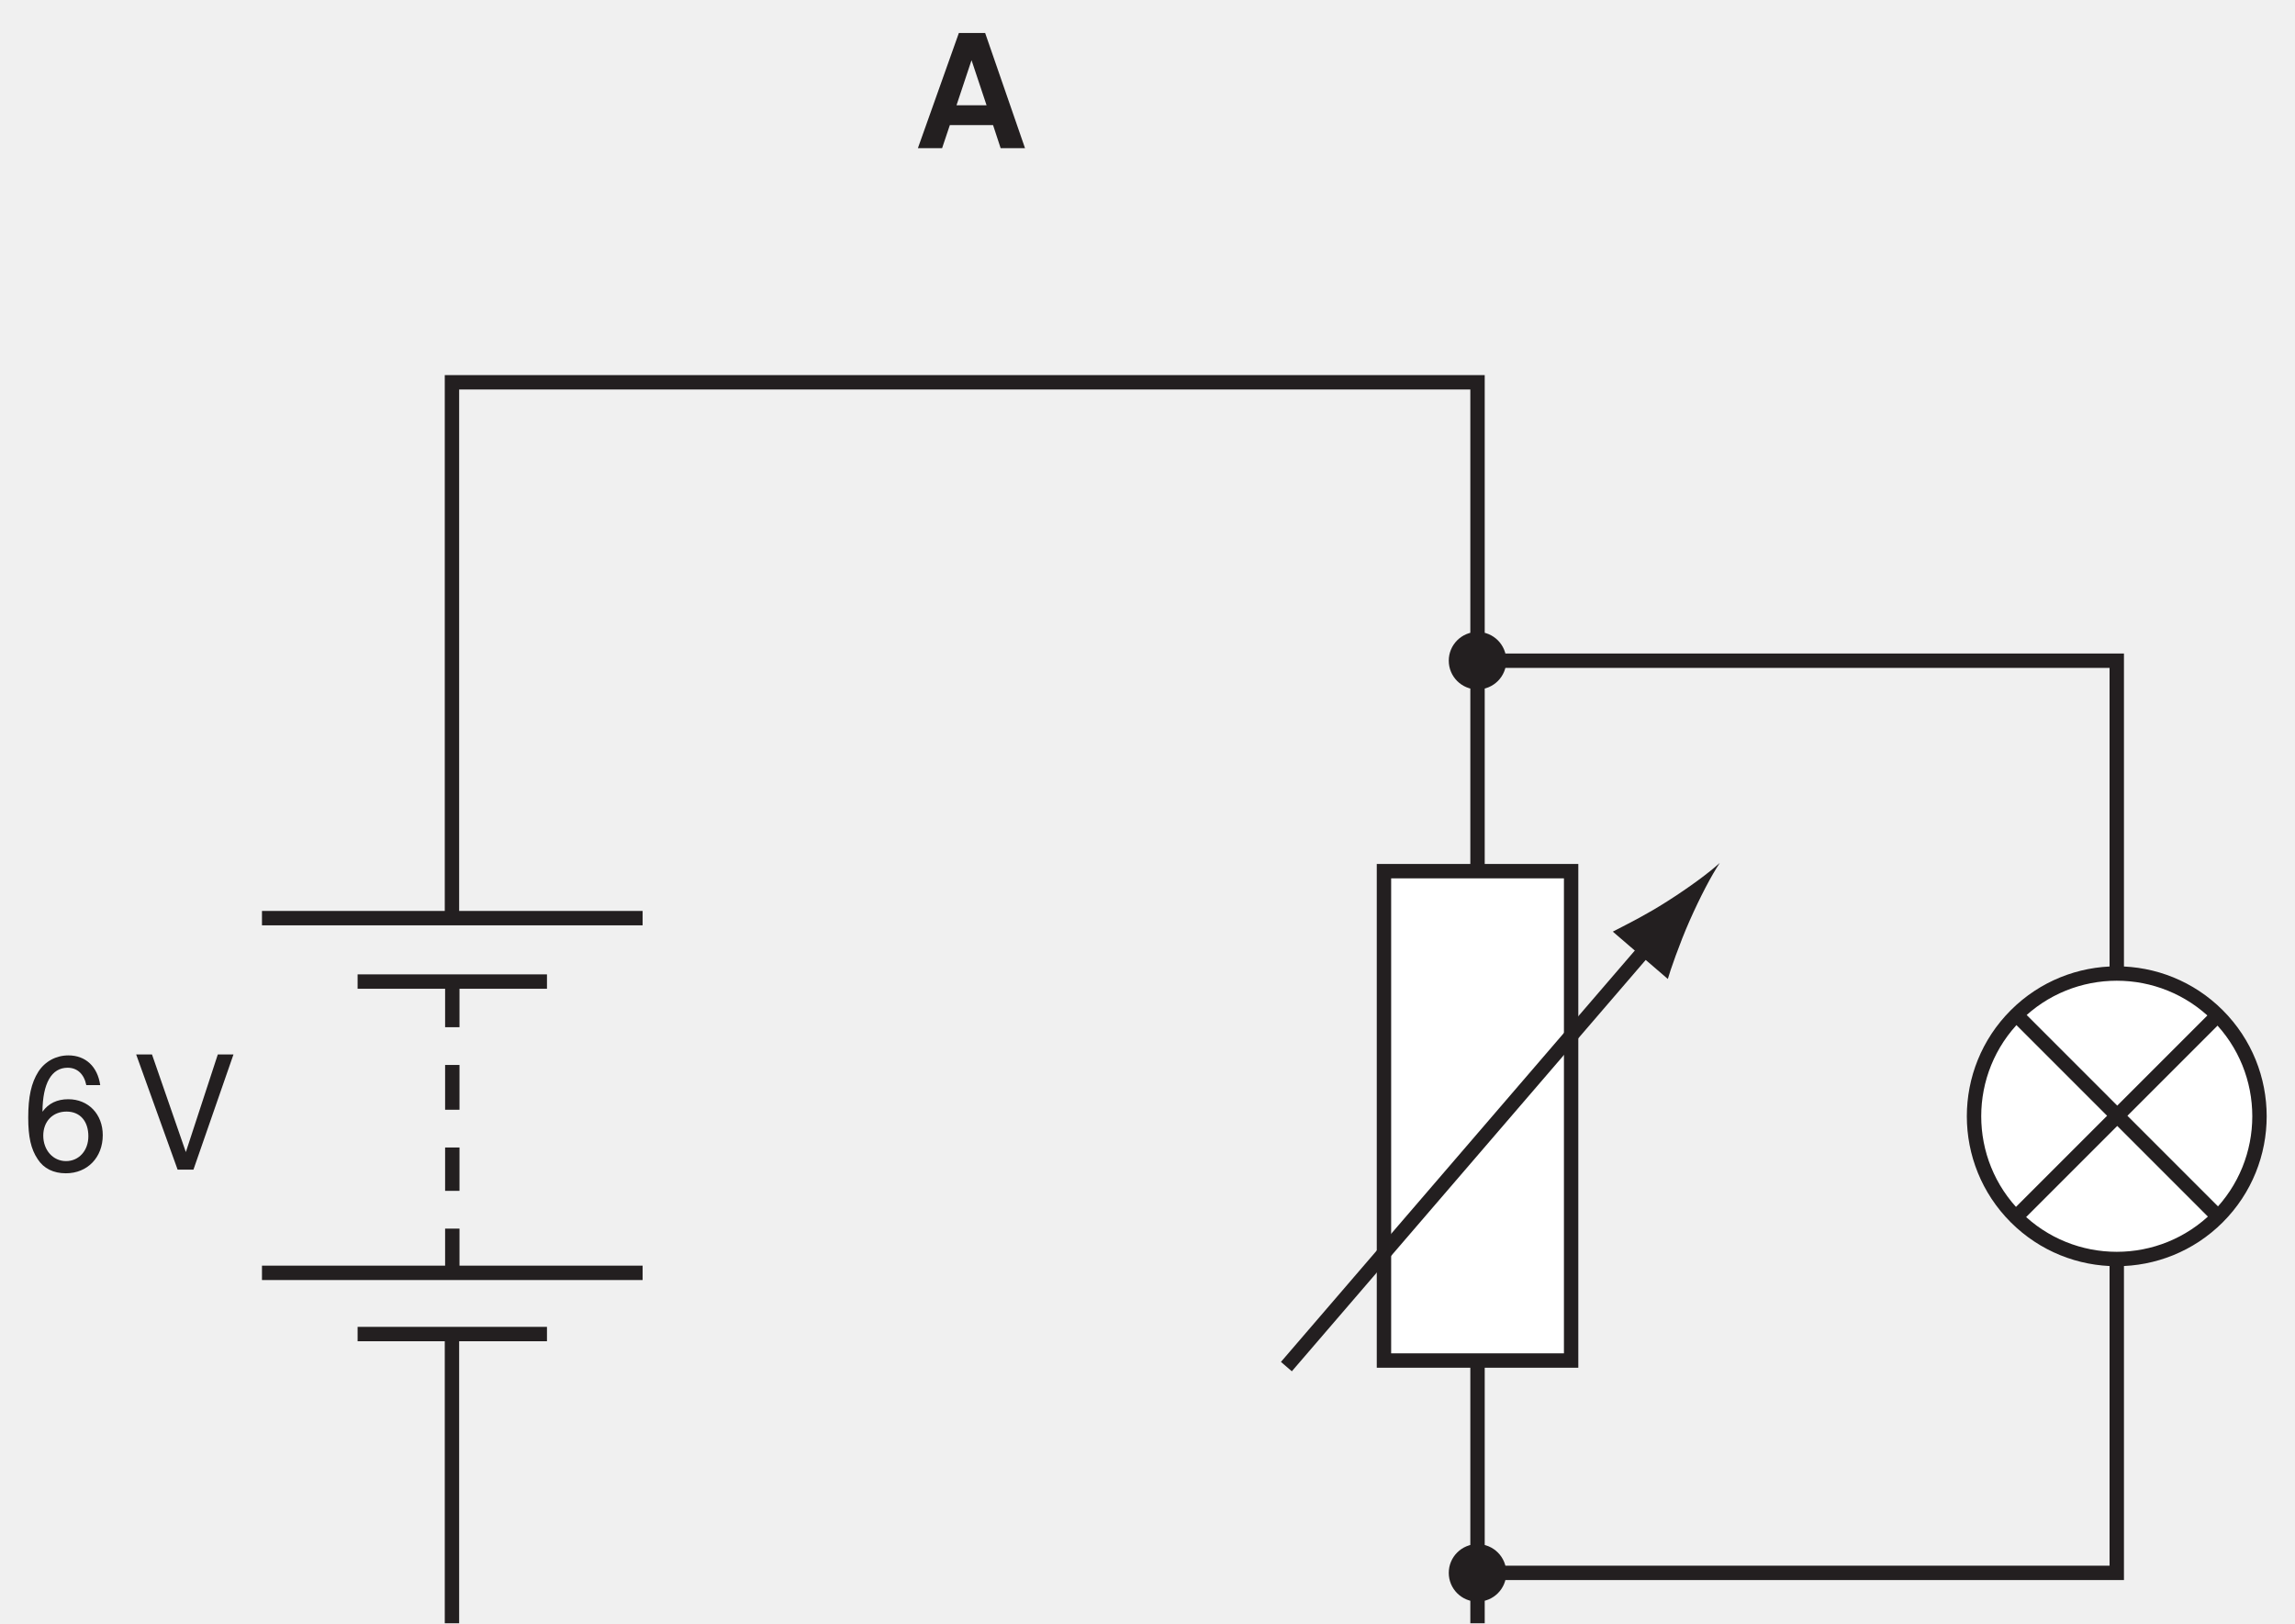
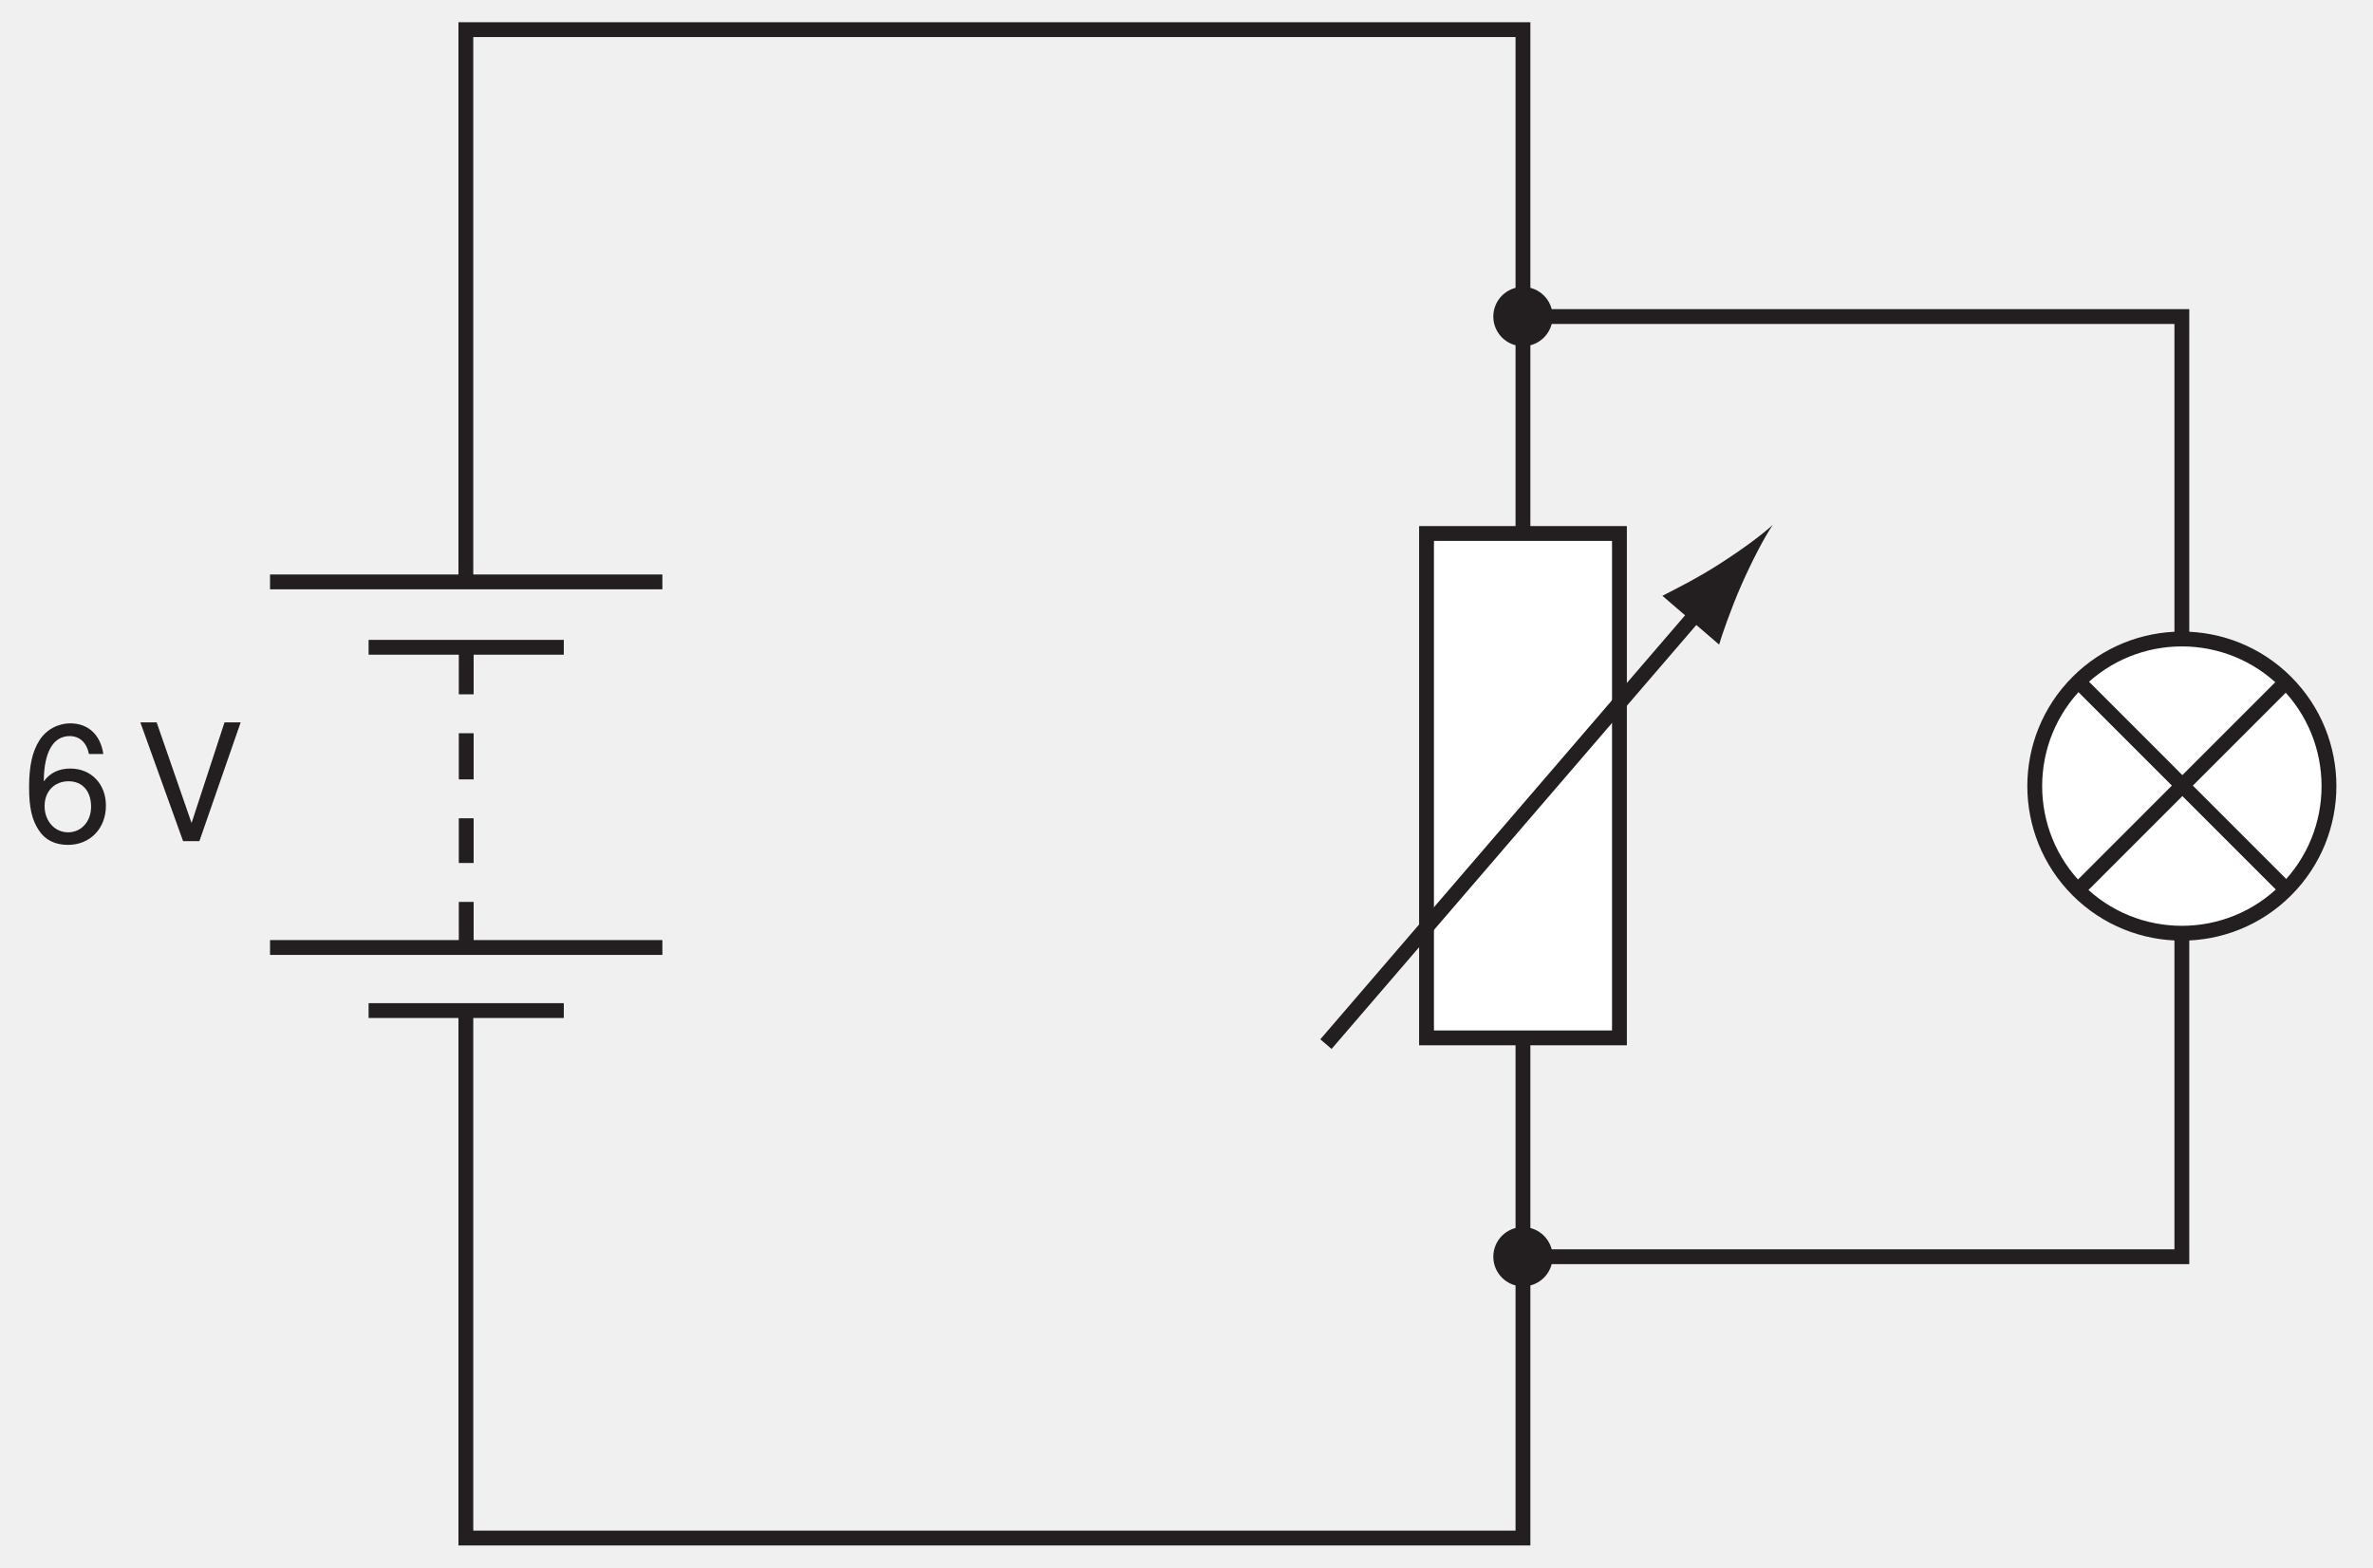
- <svg xmlns="http://www.w3.org/2000/svg" xmlns:xlink="http://www.w3.org/1999/xlink" data-id="0625_2005MJ_01_q32_optA" data-width-mm="56.27" data-height-mm="39.8" data-measure="false" data-source="0625/01 MJ 2005 p14" version="1.1" width="159.517" height="112.821" viewBox="0 0 159.517 112.821">
+ <svg xmlns="http://www.w3.org/2000/svg" xmlns:xlink="http://www.w3.org/1999/xlink" data-id="0625_2005MJ_01_q32_optA" data-width-mm="56.45" data-height-mm="37.3" data-measure="false" data-source="0625/01 MJ 2005 p14" version="1.1" width="160.017" height="105.72" viewBox="0 0 160.017 105.72">
  <defs>
    <clipPath id="clip_1">
-       <path transform="matrix(1,0,0,-1,-96.635,421.859)" d="M96.635 309.037H256.153V421.859H96.635Z" />
+       <path transform="matrix(1,0,0,-1,-96.635,397.286)" d="M96.635 291.566H256.653V397.286H96.635Z" />
    </clipPath>
    <clipPath id="clip_2">
-       <path transform="matrix(1,0,0,-1,-96.635,421.859)" d="M0 0H595V842H0Z" />
+       <path transform="matrix(1,0,0,-1,-96.635,397.286)" d="M0 0H595V842H0Z" />
    </clipPath>
    <clipPath id="clip_3">
-       <path transform="matrix(1,0,0,-1,-96.635,421.859)" d="M232.157 753.528H362.887V642.559H232.157Z" />
+       <path transform="matrix(1,0,0,-1,-96.635,397.286)" d="M232.157 753.528H362.887V642.559H232.157Z" />
    </clipPath>
    <clipPath id="clip_4">
-       <path transform="matrix(1,0,0,-1,-96.635,421.859)" d="M232.157 753.528H362.887V642.559H232.157Z" />
+       <path transform="matrix(1,0,0,-1,-96.635,397.286)" d="M232.157 753.528H362.887V642.559H232.157Z" />
    </clipPath>
    <clipPath id="clip_5">
-       <path transform="matrix(1,0,0,-1,-96.635,421.859)" d="M232.157 753.528H362.887V642.559H232.157Z" />
+       <path transform="matrix(1,0,0,-1,-96.635,397.286)" d="M232.157 753.528H362.887V642.559H232.157Z" />
    </clipPath>
    <path id="font_6_23" d="M.497 .534C.480 .652 .404 .722 .296 .722 .218 .722 .148 .684 .106 .619 .061 .548 .042 .460 .042 .329 .042 .207 .059 .130 .102 .066 .140 .007 .202-.023 .280-.023 .416-.023 .513 .077 .513 .218 .513 .351 .422 .445 .295 .445 .225 .445 .170 .419 .132 .366 .133 .545 .189 .644 .291 .644 .352 .644 .395 .604 .409 .534H.497M.284 .367C.369 .367 .422 .307 .422 .211 .422 .120 .362 .054 .281 .054 .199 .054 .137 .123 .137 .215 .137 .305 .197 .367 .284 .367Z" />
    <path id="font_6_1" d="" />
    <path id="font_6_55" d="M.391 0 .644 .728H.545L.343 .111 .129 .728H.029L.291 0H.391Z" />
-     <path id="font_7_34" d="M.500 .146 .548 0H.702L.450 .728H.284L.025 0H.178L.227 .146H.500M.459 .271H.269L.364 .556 .459 .271Z" />
+     <clipPath id="clip_7">
+       <path transform="matrix(1,0,0,-1,-96.635,397.286)" d="M98.135 422.56H496.995V111.079H98.135Z" />
+     </clipPath>
    <clipPath id="clip_8">
-       <path transform="matrix(1,0,0,-1,-96.635,421.859)" d="M98.135 422.56H496.995V111.079H98.135Z" />
+       <path transform="matrix(1,0,0,-1,-96.635,397.286)" d="M98.135 422.56H496.995V111.079H98.135Z" />
    </clipPath>
    <clipPath id="clip_9">
-       <path transform="matrix(1,0,0,-1,-96.635,421.859)" d="M98.135 422.56H496.995V111.079H98.135Z" />
+       <path transform="matrix(1,0,0,-1,-96.635,397.286)" d="M98.135 422.56H496.995V111.079H98.135Z" />
    </clipPath>
    <clipPath id="clip_10">
-       <path transform="matrix(1,0,0,-1,-96.635,421.859)" d="M98.135 422.56H496.995V111.079H98.135Z" />
-     </clipPath>
-     <clipPath id="clip_11">
-       <path transform="matrix(1,0,0,-1,-96.635,421.859)" d="M98.135 422.56H496.995V111.079H98.135Z" />
+       <path transform="matrix(1,0,0,-1,-96.635,397.286)" d="M98.135 422.56H496.995V111.079H98.135Z" />
    </clipPath>
  </defs>
  <g clip-path="url(#clip_1)">
    <g clip-path="url(#clip_2)">
-       <path transform="matrix(1,0,0,-1,193.191,-331.668)" d="M0 0V-20.843" fill="#ffffff" />
+       <path transform="matrix(1,0,0,-1,193.191,-356.241)" d="M0 0V-20.843" fill="#ffffff" />
      <g clip-path="url(#clip_3)" />
-       <path transform="matrix(1,0,0,-1,196.664,-326.431)" d="M0 0V-10.369" fill="#ffffff" />
-       <path transform="matrix(1,0,0,-1,215.967,-326.431)" d="M0 0V-10.369" fill="#ffffff" />
-       <path transform="matrix(1,0,0,-1,212.614,-331.668)" d="M0 0V-20.843" fill="#ffffff" />
+       <path transform="matrix(1,0,0,-1,196.664,-351.004)" d="M0 0V-10.369" fill="#ffffff" />
+       <path transform="matrix(1,0,0,-1,215.967,-351.004)" d="M0 0V-10.369" fill="#ffffff" />
+       <path transform="matrix(1,0,0,-1,212.614,-356.241)" d="M0 0V-20.843" fill="#ffffff" />
      <g clip-path="url(#clip_4)" />
      <g clip-path="url(#clip_5)" />
-       <path transform="matrix(1,0,0,-1,18.209,63.814)" d="M0 0H26.457" fill="#ffffff" />
-       <path transform="matrix(1,0,0,-1,18.209,63.814)" stroke-width="1" stroke-linecap="butt" stroke-miterlimit="4" stroke-linejoin="miter" fill="none" stroke="#231f20" d="M0 0H26.457" />
-       <path transform="matrix(1,0,0,-1,24.856,68.223)" d="M0 0H13.162" fill="#ffffff" />
-       <path transform="matrix(1,0,0,-1,24.856,68.223)" stroke-width="1" stroke-linecap="butt" stroke-miterlimit="4" stroke-linejoin="miter" fill="none" stroke="#231f20" d="M0 0H13.162" />
-       <path transform="matrix(1,0,0,-1,24.856,92.722)" d="M0 0H13.162" fill="#ffffff" />
-       <path transform="matrix(1,0,0,-1,24.856,92.722)" stroke-width="1" stroke-linecap="butt" stroke-miterlimit="4" stroke-linejoin="miter" fill="none" stroke="#231f20" d="M0 0H13.162M6.558-.013V-35.57H77.841V66.15H6.558V28.928M77.841-16.599H122.272V46.802H77.841" />
-       <path transform="matrix(1,0,0,-1,18.209,88.468)" d="M0 0H26.457" fill="#ffffff" />
-       <path transform="matrix(1,0,0,-1,18.209,88.468)" stroke-width="1" stroke-linecap="butt" stroke-miterlimit="4" stroke-linejoin="miter" fill="none" stroke="#231f20" d="M0 0H26.457M13.229 20.185V17.073M13.229 14.449V11.337M13.229 8.713V5.699M13.229 3.074V.157" />
-       <path transform="matrix(1,0,0,-1,-96.635,421.859)" d="M192.829 361.31H205.838V327.296H192.829Z" fill="#ffffff" />
-       <path transform="matrix(1,0,0,-1,-96.635,421.859)" stroke-width="1" stroke-linecap="butt" stroke-miterlimit="4" stroke-linejoin="miter" fill="none" stroke="#231f20" d="M192.829 361.31H205.838V327.296H192.829Z" />
-       <path transform="matrix(1,0,0,-1,104.697,45.920)" d="M0 0C0-1.104-.895-1.999-2-1.999-3.104-1.999-3.999-1.104-3.999 0-3.999 1.105-3.104 2-2 2-.895 2 0 1.105 0 0" fill="#231f20" />
-       <path transform="matrix(1,0,0,-1,104.697,109.321)" d="M0 0C0-1.105-.895-2-2-2-3.104-2-3.999-1.105-3.999 0-3.999 1.104-3.104 2-2 2-.895 2 0 1.104 0 0" fill="#231f20" />
-       <use data-text="6" xlink:href="#font_6_23" transform="matrix(10.999,0,0,-10.999,1.500,81.295)" fill="#231f20" />
-       <use data-text="V" xlink:href="#font_6_55" transform="matrix(10.999,0,0,-10.999,9.145,81.295)" fill="#231f20" />
-       <path transform="matrix(1,0,0,-1,154.143,84.600)" d="M0 0C-3.874-3.875-10.155-3.874-14.03 0-17.904 3.875-17.904 10.156-14.03 14.03-10.155 17.904-3.874 17.905 0 14.031 3.874 10.156 3.874 3.874 0 0" fill="#ffffff" />
-       <path transform="matrix(1,0,0,-1,154.143,84.600)" stroke-width="1" stroke-linecap="butt" stroke-miterlimit="4" stroke-linejoin="miter" fill="none" stroke="#231f20" d="M0 0C-3.874-3.875-10.155-3.874-14.03 0-17.904 3.875-17.904 10.156-14.03 14.03-10.155 17.904-3.874 17.905 0 14.031 3.874 10.156 3.874 3.874 0 0Z" />
-       <path transform="matrix(1,0,0,-1,140.148,70.535)" d="M0 0 14.029-14.031" fill="#231f20" />
-       <path transform="matrix(1,0,0,-1,140.148,70.535)" stroke-width="1" stroke-linecap="butt" stroke-miterlimit="4" stroke-linejoin="miter" fill="none" stroke="#231f20" d="M0 0 14.029-14.031" />
-       <path transform="matrix(1,0,0,-1,154.177,70.535)" d="M0 0-14.029-14.03" fill="#231f20" />
-       <path transform="matrix(1,0,0,-1,154.177,70.535)" stroke-width="1" stroke-linecap="butt" stroke-miterlimit="4" stroke-linejoin="miter" fill="none" stroke="#231f20" d="M0 0-14.029-14.03M-64.765-24.449-39.066 5.424" />
-       <path transform="matrix(1,0,0,-1,115.875,62.652)" d="M0 0C-1.457-.928-2.506-1.443-3.775-2.1L.05-5.39C.188-4.884 .863-2.924 1.563-1.345 2.311 .345 3.079 1.8 3.659 2.674 2.881 1.971 1.559 .992 0 0" fill="#231f20" />
-       <use data-text="A" xlink:href="#font_7_34" transform="matrix(10.999,0,0,-10.999,63.524,10.299)" fill="#231f20" />
-       <path transform="matrix(1,0,0,-1,260.991,63.814)" d="M0 0H26.456" fill="#ffffff" />
-       <path transform="matrix(1,0,0,-1,267.638,68.223)" d="M0 0H13.161" fill="#ffffff" />
-       <path transform="matrix(1,0,0,-1,267.638,92.722)" d="M0 0H13.161" fill="#ffffff" />
-       <path transform="matrix(1,0,0,-1,267.638,92.722)" stroke-width="1" stroke-linecap="butt" stroke-miterlimit="4" stroke-linejoin="miter" fill="none" stroke="#231f20" d="M6.558-.013V-35.57H77.841V66.15H6.558V28.928" />
-       <path transform="matrix(1,0,0,-1,260.991,88.468)" d="M0 0H26.456" fill="#ffffff" />
+       <path transform="matrix(1,0,0,-1,18.209,39.241)" d="M0 0H26.457" fill="#ffffff" />
+       <path transform="matrix(1,0,0,-1,18.209,39.241)" stroke-width="1" stroke-linecap="butt" stroke-miterlimit="4" stroke-linejoin="miter" fill="none" stroke="#231f20" d="M0 0H26.457" />
+       <path transform="matrix(1,0,0,-1,24.856,43.650)" d="M0 0H13.162" fill="#ffffff" />
+       <path transform="matrix(1,0,0,-1,24.856,43.650)" stroke-width="1" stroke-linecap="butt" stroke-miterlimit="4" stroke-linejoin="miter" fill="none" stroke="#231f20" d="M0 0H13.162" />
+       <path transform="matrix(1,0,0,-1,24.856,68.149)" d="M0 0H13.162" fill="#ffffff" />
+       <path transform="matrix(1,0,0,-1,24.856,68.149)" stroke-width="1" stroke-linecap="butt" stroke-miterlimit="4" stroke-linejoin="miter" fill="none" stroke="#231f20" d="M0 0H13.162M6.558-.013V-35.57H77.841V66.15H6.558V28.928M77.841-16.599H122.272V46.802H77.841" />
+       <path transform="matrix(1,0,0,-1,18.209,63.895)" d="M0 0H26.457" fill="#ffffff" />
+       <path transform="matrix(1,0,0,-1,18.209,63.895)" stroke-width="1" stroke-linecap="butt" stroke-miterlimit="4" stroke-linejoin="miter" fill="none" stroke="#231f20" d="M0 0H26.457M13.229 20.185V17.073M13.229 14.449V11.337M13.229 8.713V5.699M13.229 3.074V.157" />
+       <path transform="matrix(1,0,0,-1,-96.635,397.286)" d="M192.829 361.31H205.838V327.296H192.829Z" fill="#ffffff" />
+       <path transform="matrix(1,0,0,-1,-96.635,397.286)" stroke-width="1" stroke-linecap="butt" stroke-miterlimit="4" stroke-linejoin="miter" fill="none" stroke="#231f20" d="M192.829 361.31H205.838V327.296H192.829Z" />
+       <path transform="matrix(1,0,0,-1,104.697,21.347)" d="M0 0C0-1.104-.895-1.999-2-1.999-3.104-1.999-3.999-1.104-3.999 0-3.999 1.105-3.104 2-2 2-.895 2 0 1.105 0 0" fill="#231f20" />
+       <path transform="matrix(1,0,0,-1,104.697,84.748)" d="M0 0C0-1.105-.895-2-2-2-3.104-2-3.999-1.105-3.999 0-3.999 1.104-3.104 2-2 2-.895 2 0 1.104 0 0" fill="#231f20" />
+       <use data-text="6" xlink:href="#font_6_23" transform="matrix(10.999,0,0,-10.999,1.500,56.722)" fill="#231f20" />
+       <use data-text="V" xlink:href="#font_6_55" transform="matrix(10.999,0,0,-10.999,9.145,56.722)" fill="#231f20" />
+       <path transform="matrix(1,0,0,-1,154.143,60.027)" d="M0 0C-3.874-3.875-10.155-3.874-14.03 0-17.904 3.875-17.904 10.156-14.03 14.03-10.155 17.904-3.874 17.905 0 14.031 3.874 10.156 3.874 3.874 0 0" fill="#ffffff" />
+       <path transform="matrix(1,0,0,-1,154.143,60.027)" stroke-width="1" stroke-linecap="butt" stroke-miterlimit="4" stroke-linejoin="miter" fill="none" stroke="#231f20" d="M0 0C-3.874-3.875-10.155-3.874-14.03 0-17.904 3.875-17.904 10.156-14.03 14.03-10.155 17.904-3.874 17.905 0 14.031 3.874 10.156 3.874 3.874 0 0Z" />
+       <path transform="matrix(1,0,0,-1,140.148,45.962)" d="M0 0 14.029-14.031" fill="#231f20" />
+       <path transform="matrix(1,0,0,-1,140.148,45.962)" stroke-width="1" stroke-linecap="butt" stroke-miterlimit="4" stroke-linejoin="miter" fill="none" stroke="#231f20" d="M0 0 14.029-14.031" />
+       <path transform="matrix(1,0,0,-1,154.177,45.962)" d="M0 0-14.029-14.03" fill="#231f20" />
+       <path transform="matrix(1,0,0,-1,154.177,45.962)" stroke-width="1" stroke-linecap="butt" stroke-miterlimit="4" stroke-linejoin="miter" fill="none" stroke="#231f20" d="M0 0-14.029-14.03M-64.765-24.449-39.066 5.424" />
+       <path transform="matrix(1,0,0,-1,115.875,38.079)" d="M0 0C-1.457-.928-2.506-1.443-3.775-2.1L.05-5.39C.188-4.884 .863-2.924 1.563-1.345 2.311 .345 3.079 1.8 3.659 2.674 2.881 1.971 1.559 .992 0 0" fill="#231f20" />
+       <path transform="matrix(1,0,0,-1,260.991,39.241)" d="M0 0H26.456" fill="#ffffff" />
+       <path transform="matrix(1,0,0,-1,267.638,43.650)" d="M0 0H13.161" fill="#ffffff" />
+       <path transform="matrix(1,0,0,-1,267.638,68.149)" d="M0 0H13.161" fill="#ffffff" />
+       <path transform="matrix(1,0,0,-1,260.991,63.895)" d="M0 0H26.456" fill="#ffffff" />
+       <g clip-path="url(#clip_7)" />
+       <path transform="matrix(1,0,0,-1,18.209,221.230)" d="M0 0H26.457" fill="#ffffff" />
+       <path transform="matrix(1,0,0,-1,24.856,225.639)" d="M0 0H13.162" fill="#ffffff" />
+       <path transform="matrix(1,0,0,-1,24.856,250.139)" d="M0 0H13.162" fill="#ffffff" />
      <g clip-path="url(#clip_8)" />
-       <path transform="matrix(1,0,0,-1,18.209,245.803)" d="M0 0H26.457" fill="#ffffff" />
-       <path transform="matrix(1,0,0,-1,24.856,250.212)" d="M0 0H13.162" fill="#ffffff" />
-       <path transform="matrix(1,0,0,-1,24.856,274.712)" d="M0 0H13.162" fill="#ffffff" />
+       <path transform="matrix(1,0,0,-1,18.209,245.884)" d="M0 0H26.457" fill="#ffffff" />
      <g clip-path="url(#clip_9)" />
-       <path transform="matrix(1,0,0,-1,18.209,270.457)" d="M0 0H26.457" fill="#ffffff" />
+       <path transform="matrix(1,0,0,-1,260.991,221.230)" d="M0 0H26.456" fill="#ffffff" />
+       <path transform="matrix(1,0,0,-1,267.638,225.639)" d="M0 0H13.161" fill="#ffffff" />
+       <path transform="matrix(1,0,0,-1,267.638,250.139)" d="M0 0H13.161" fill="#ffffff" />
      <g clip-path="url(#clip_10)" />
-       <path transform="matrix(1,0,0,-1,260.991,245.803)" d="M0 0H26.456" fill="#ffffff" />
-       <path transform="matrix(1,0,0,-1,267.638,250.212)" d="M0 0H13.161" fill="#ffffff" />
-       <path transform="matrix(1,0,0,-1,267.638,274.712)" d="M0 0H13.161" fill="#ffffff" />
-       <g clip-path="url(#clip_11)" />
-       <path transform="matrix(1,0,0,-1,260.991,270.457)" d="M0 0H26.456" fill="#ffffff" />
+       <path transform="matrix(1,0,0,-1,260.991,245.884)" d="M0 0H26.456" fill="#ffffff" />
    </g>
  </g>
</svg>
